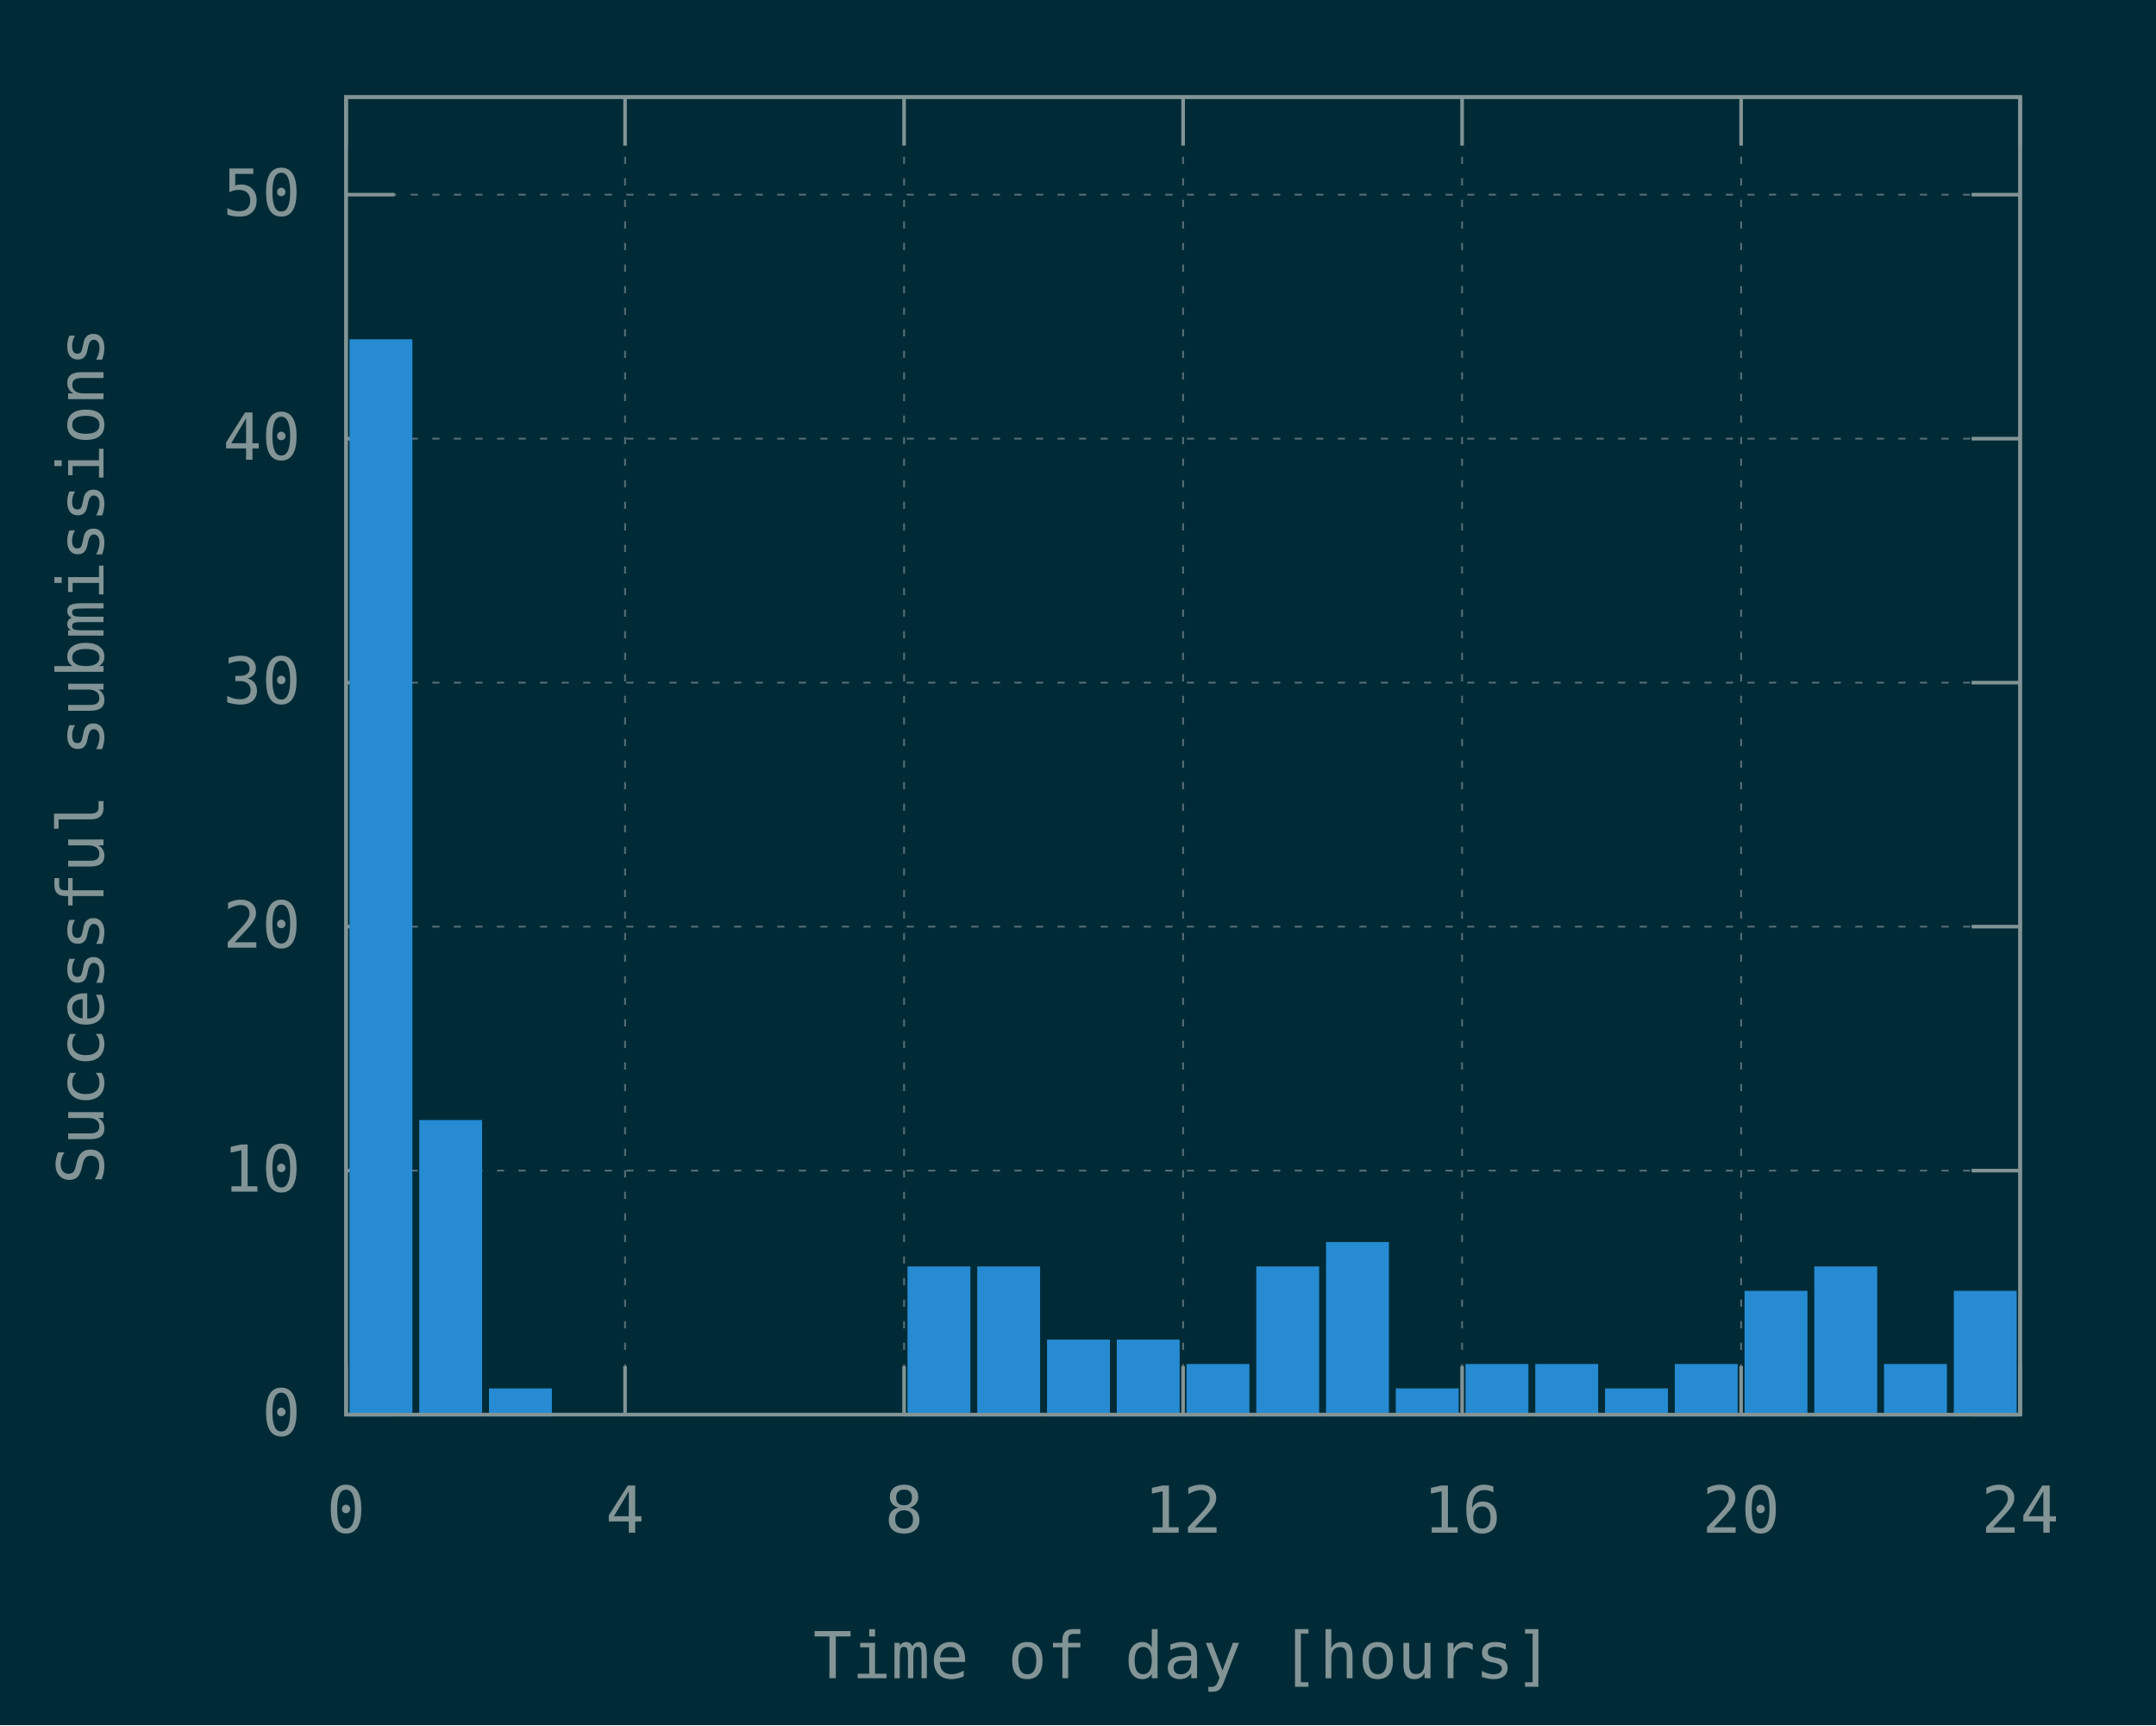
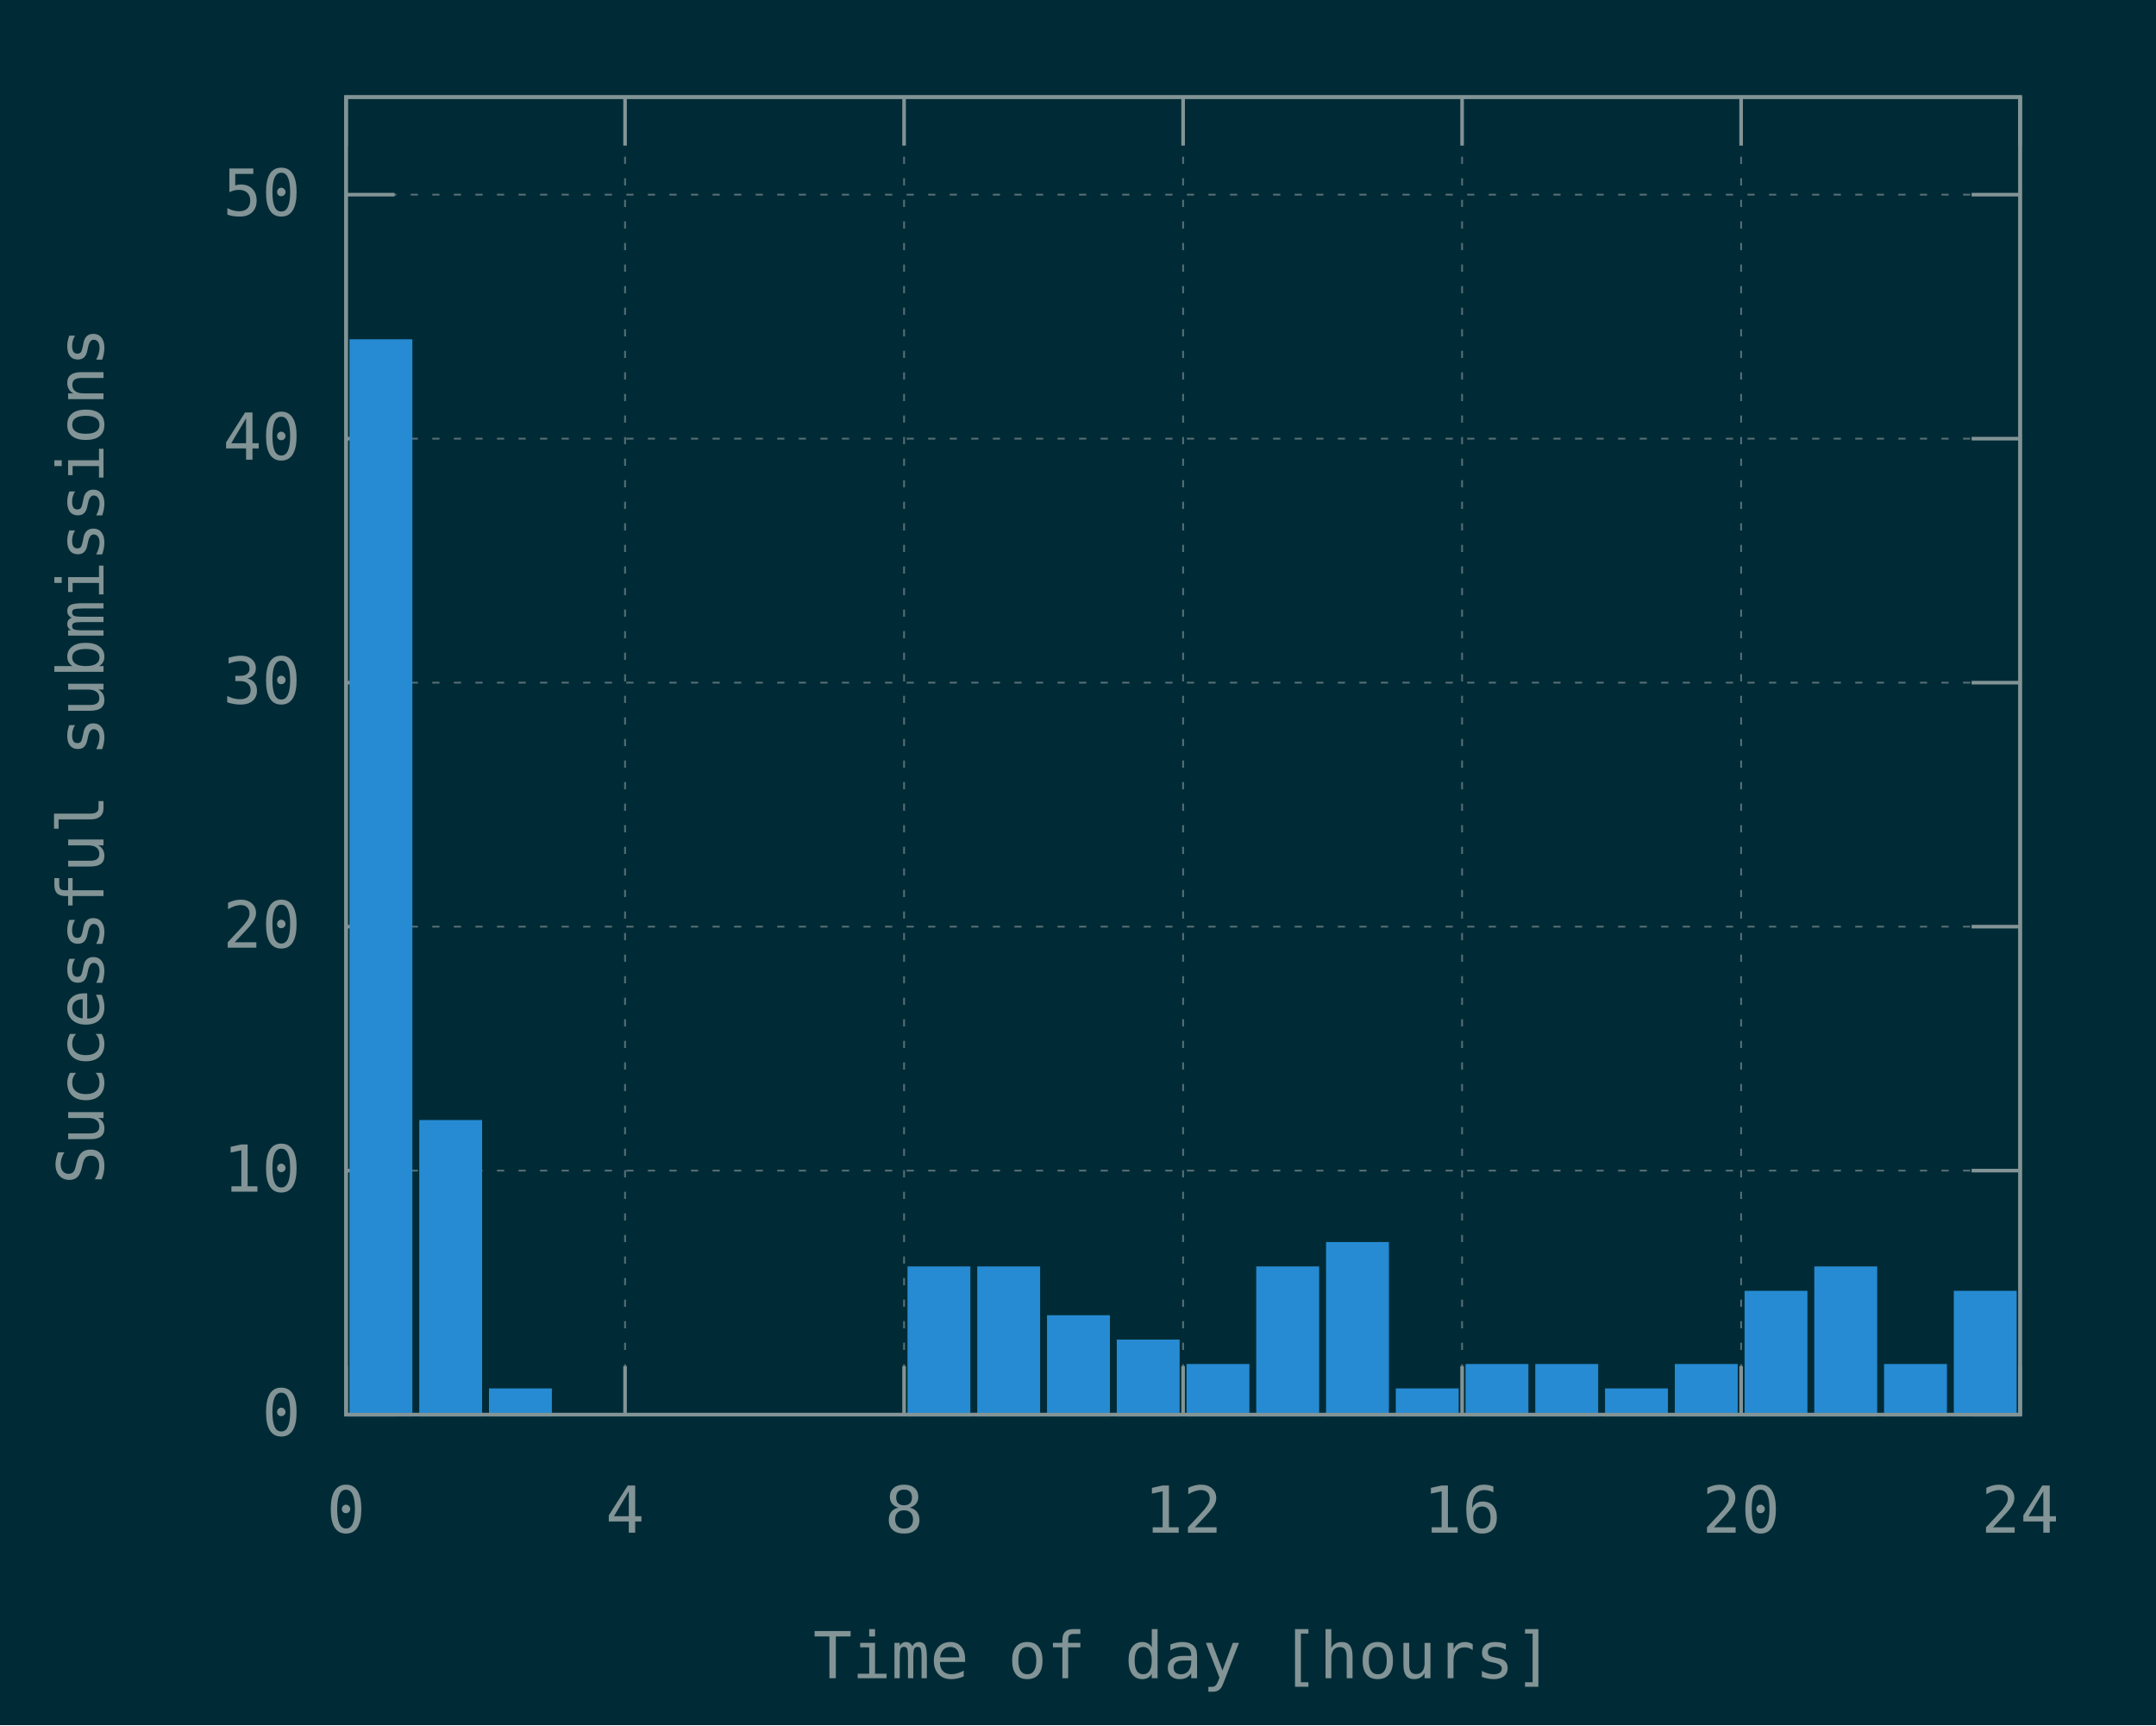
<svg xmlns="http://www.w3.org/2000/svg" xmlns:xlink="http://www.w3.org/1999/xlink" width="600" height="480" viewBox="0 0 600 480">
  <g id="gnuplot_canvas">
    <rect x="0" y="0" width="600" height="480" fill="#002b36" />
    <defs>
      <circle id="gpDot" r="0.5" stroke-width="0.5" stroke="currentColor" />
      <path id="gpPt0" stroke-width="0.148" stroke="currentColor" d="M-1,0 h2 M0,-1 v2" />
      <path id="gpPt1" stroke-width="0.148" stroke="currentColor" d="M-1,-1 L1,1 M1,-1 L-1,1" />
      <path id="gpPt2" stroke-width="0.148" stroke="currentColor" d="M-1,0 L1,0 M0,-1 L0,1 M-1,-1 L1,1 M-1,1 L1,-1" />
      <rect id="gpPt3" stroke-width="0.148" stroke="currentColor" x="-1" y="-1" width="2" height="2" />
      <rect id="gpPt4" stroke-width="0.148" stroke="currentColor" fill="currentColor" x="-1" y="-1" width="2" height="2" />
      <circle id="gpPt5" stroke-width="0.148" stroke="currentColor" cx="0" cy="0" r="1" />
      <use xlink:href="#gpPt5" id="gpPt6" fill="currentColor" stroke="none" />
      <path id="gpPt7" stroke-width="0.148" stroke="currentColor" d="M0,-1.33 L-1.33,0.67 L1.33,0.67 z" />
      <use xlink:href="#gpPt7" id="gpPt8" fill="currentColor" stroke="none" />
      <use xlink:href="#gpPt7" id="gpPt9" stroke="currentColor" transform="rotate(180)" />
      <use xlink:href="#gpPt9" id="gpPt10" fill="currentColor" stroke="none" />
      <use xlink:href="#gpPt3" id="gpPt11" stroke="currentColor" transform="rotate(45)" />
      <use xlink:href="#gpPt11" id="gpPt12" fill="currentColor" stroke="none" />
      <path id="gpPt13" stroke-width="0.148" stroke="currentColor" d="M0,1.330 L1.265,0.411 L0.782,-1.067 L-0.782,-1.076 L-1.265,0.411 z" />
      <use xlink:href="#gpPt13" id="gpPt14" fill="currentColor" stroke="none" />
      <filter id="textbox" filterUnits="objectBoundingBox" x="0" y="0" height="1" width="1">
        <feFlood flood-color="#002B36" flood-opacity="1" result="bgnd" />
        <feComposite in="SourceGraphic" in2="bgnd" operator="atop" />
      </filter>
      <filter id="greybox" filterUnits="objectBoundingBox" x="0" y="0" height="1" width="1">
        <feFlood flood-color="lightgrey" flood-opacity="1" result="grey" />
        <feComposite in="SourceGraphic" in2="grey" operator="atop" />
      </filter>
    </defs>
    <g fill="none" color="#002B36" stroke="currentColor" stroke-width="1.00" stroke-linecap="butt" stroke-linejoin="miter">
</g>
    <g fill="none" color="black" stroke="currentColor" stroke-width="1.00" stroke-linecap="butt" stroke-linejoin="miter">
</g>
    <g fill="none" color="black" stroke="rgb(131, 148, 150)" stroke-width="0.50" stroke-linecap="butt" stroke-linejoin="miter">
</g>
    <g fill="none" color="gray" stroke="currentColor" stroke-width="0.50" stroke-linecap="butt" stroke-linejoin="miter">
      <path stroke="rgb( 88, 110, 117)" stroke-dasharray="2,4" class="gridline" d="M96.30,393.60 L562.19,393.60  " />
    </g>
    <g fill="none" color="gray" stroke="rgb( 88, 110, 117)" stroke-width="1.00" stroke-linecap="butt" stroke-linejoin="miter">
</g>
    <g fill="none" color="black" stroke="currentColor" stroke-width="1.00" stroke-linecap="butt" stroke-linejoin="miter">
      <path stroke="rgb(131, 148, 150)" d="M96.30,393.60 L109.80,393.60 M562.19,393.60 L548.69,393.60  " />
      <g transform="translate(83.70,399.45)" stroke="none" fill="rgb(131,148,150)" font-family="Inconsolata" font-size="18.00" text-anchor="end">
        <text>
          <tspan font-family="Inconsolata"> 0</tspan>
        </text>
      </g>
    </g>
    <g fill="none" color="black" stroke="currentColor" stroke-width="1.00" stroke-linecap="butt" stroke-linejoin="miter">
</g>
    <g fill="none" color="black" stroke="rgb(131, 148, 150)" stroke-width="0.50" stroke-linecap="butt" stroke-linejoin="miter">
</g>
    <g fill="none" color="gray" stroke="currentColor" stroke-width="0.50" stroke-linecap="butt" stroke-linejoin="miter">
      <path stroke="rgb( 88, 110, 117)" stroke-dasharray="2,4" class="gridline" d="M96.30,325.71 L562.19,325.71  " />
    </g>
    <g fill="none" color="gray" stroke="rgb( 88, 110, 117)" stroke-width="1.00" stroke-linecap="butt" stroke-linejoin="miter">
</g>
    <g fill="none" color="black" stroke="currentColor" stroke-width="1.00" stroke-linecap="butt" stroke-linejoin="miter">
      <path stroke="rgb(131, 148, 150)" d="M96.30,325.71 L109.80,325.71 M562.19,325.71 L548.69,325.71  " />
      <g transform="translate(83.70,331.56)" stroke="none" fill="rgb(131,148,150)" font-family="Inconsolata" font-size="18.00" text-anchor="end">
        <text>
          <tspan font-family="Inconsolata"> 10</tspan>
        </text>
      </g>
    </g>
    <g fill="none" color="black" stroke="currentColor" stroke-width="1.00" stroke-linecap="butt" stroke-linejoin="miter">
</g>
    <g fill="none" color="black" stroke="rgb(131, 148, 150)" stroke-width="0.50" stroke-linecap="butt" stroke-linejoin="miter">
</g>
    <g fill="none" color="gray" stroke="currentColor" stroke-width="0.50" stroke-linecap="butt" stroke-linejoin="miter">
      <path stroke="rgb( 88, 110, 117)" stroke-dasharray="2,4" class="gridline" d="M96.30,257.83 L562.19,257.83  " />
    </g>
    <g fill="none" color="gray" stroke="rgb( 88, 110, 117)" stroke-width="1.00" stroke-linecap="butt" stroke-linejoin="miter">
</g>
    <g fill="none" color="black" stroke="currentColor" stroke-width="1.00" stroke-linecap="butt" stroke-linejoin="miter">
      <path stroke="rgb(131, 148, 150)" d="M96.30,257.83 L109.80,257.83 M562.19,257.83 L548.69,257.83  " />
      <g transform="translate(83.70,263.68)" stroke="none" fill="rgb(131,148,150)" font-family="Inconsolata" font-size="18.00" text-anchor="end">
        <text>
          <tspan font-family="Inconsolata"> 20</tspan>
        </text>
      </g>
    </g>
    <g fill="none" color="black" stroke="currentColor" stroke-width="1.00" stroke-linecap="butt" stroke-linejoin="miter">
</g>
    <g fill="none" color="black" stroke="rgb(131, 148, 150)" stroke-width="0.50" stroke-linecap="butt" stroke-linejoin="miter">
</g>
    <g fill="none" color="gray" stroke="currentColor" stroke-width="0.50" stroke-linecap="butt" stroke-linejoin="miter">
      <path stroke="rgb( 88, 110, 117)" stroke-dasharray="2,4" class="gridline" d="M96.30,189.94 L562.19,189.94  " />
    </g>
    <g fill="none" color="gray" stroke="rgb( 88, 110, 117)" stroke-width="1.00" stroke-linecap="butt" stroke-linejoin="miter">
</g>
    <g fill="none" color="black" stroke="currentColor" stroke-width="1.00" stroke-linecap="butt" stroke-linejoin="miter">
      <path stroke="rgb(131, 148, 150)" d="M96.30,189.94 L109.80,189.94 M562.19,189.94 L548.69,189.94  " />
      <g transform="translate(83.70,195.79)" stroke="none" fill="rgb(131,148,150)" font-family="Inconsolata" font-size="18.00" text-anchor="end">
        <text>
          <tspan font-family="Inconsolata"> 30</tspan>
        </text>
      </g>
    </g>
    <g fill="none" color="black" stroke="currentColor" stroke-width="1.00" stroke-linecap="butt" stroke-linejoin="miter">
</g>
    <g fill="none" color="black" stroke="rgb(131, 148, 150)" stroke-width="0.50" stroke-linecap="butt" stroke-linejoin="miter">
</g>
    <g fill="none" color="gray" stroke="currentColor" stroke-width="0.50" stroke-linecap="butt" stroke-linejoin="miter">
      <path stroke="rgb( 88, 110, 117)" stroke-dasharray="2,4" class="gridline" d="M96.30,122.05 L562.19,122.05  " />
    </g>
    <g fill="none" color="gray" stroke="rgb( 88, 110, 117)" stroke-width="1.00" stroke-linecap="butt" stroke-linejoin="miter">
</g>
    <g fill="none" color="black" stroke="currentColor" stroke-width="1.00" stroke-linecap="butt" stroke-linejoin="miter">
      <path stroke="rgb(131, 148, 150)" d="M96.30,122.05 L109.80,122.05 M562.19,122.05 L548.69,122.05  " />
      <g transform="translate(83.70,127.90)" stroke="none" fill="rgb(131,148,150)" font-family="Inconsolata" font-size="18.00" text-anchor="end">
        <text>
          <tspan font-family="Inconsolata"> 40</tspan>
        </text>
      </g>
    </g>
    <g fill="none" color="black" stroke="currentColor" stroke-width="1.00" stroke-linecap="butt" stroke-linejoin="miter">
</g>
    <g fill="none" color="black" stroke="rgb(131, 148, 150)" stroke-width="0.50" stroke-linecap="butt" stroke-linejoin="miter">
</g>
    <g fill="none" color="gray" stroke="currentColor" stroke-width="0.50" stroke-linecap="butt" stroke-linejoin="miter">
      <path stroke="rgb( 88, 110, 117)" stroke-dasharray="2,4" class="gridline" d="M96.30,54.16 L562.19,54.16  " />
    </g>
    <g fill="none" color="gray" stroke="rgb( 88, 110, 117)" stroke-width="1.00" stroke-linecap="butt" stroke-linejoin="miter">
</g>
    <g fill="none" color="black" stroke="currentColor" stroke-width="1.00" stroke-linecap="butt" stroke-linejoin="miter">
      <path stroke="rgb(131, 148, 150)" d="M96.30,54.16 L109.80,54.16 M562.19,54.16 L548.69,54.16  " />
      <g transform="translate(83.70,60.01)" stroke="none" fill="rgb(131,148,150)" font-family="Inconsolata" font-size="18.00" text-anchor="end">
        <text>
          <tspan font-family="Inconsolata"> 50</tspan>
        </text>
      </g>
    </g>
    <g fill="none" color="black" stroke="currentColor" stroke-width="1.00" stroke-linecap="butt" stroke-linejoin="miter">
</g>
    <g fill="none" color="black" stroke="rgb(131, 148, 150)" stroke-width="0.50" stroke-linecap="butt" stroke-linejoin="miter">
</g>
    <g fill="none" color="gray" stroke="currentColor" stroke-width="0.50" stroke-linecap="butt" stroke-linejoin="miter">
      <path stroke="rgb( 88, 110, 117)" stroke-dasharray="2,4" class="gridline" d="M96.30,393.60 L96.30,27.01  " />
    </g>
    <g fill="none" color="gray" stroke="rgb( 88, 110, 117)" stroke-width="1.00" stroke-linecap="butt" stroke-linejoin="miter">
</g>
    <g fill="none" color="black" stroke="currentColor" stroke-width="1.00" stroke-linecap="butt" stroke-linejoin="miter">
      <path stroke="rgb(131, 148, 150)" d="M96.30,393.60 L96.30,380.10 M96.30,27.01 L96.30,40.51  " />
      <g transform="translate(96.30,426.45)" stroke="none" fill="rgb(131,148,150)" font-family="Inconsolata" font-size="18.00" text-anchor="middle">
        <text>
          <tspan font-family="Inconsolata"> 0</tspan>
        </text>
      </g>
    </g>
    <g fill="none" color="black" stroke="currentColor" stroke-width="1.00" stroke-linecap="butt" stroke-linejoin="miter">
</g>
    <g fill="none" color="black" stroke="rgb(131, 148, 150)" stroke-width="0.50" stroke-linecap="butt" stroke-linejoin="miter">
</g>
    <g fill="none" color="gray" stroke="currentColor" stroke-width="0.50" stroke-linecap="butt" stroke-linejoin="miter">
      <path stroke="rgb( 88, 110, 117)" stroke-dasharray="2,4" class="gridline" d="M173.95,393.60 L173.95,27.01  " />
    </g>
    <g fill="none" color="gray" stroke="rgb( 88, 110, 117)" stroke-width="1.00" stroke-linecap="butt" stroke-linejoin="miter">
</g>
    <g fill="none" color="black" stroke="currentColor" stroke-width="1.00" stroke-linecap="butt" stroke-linejoin="miter">
      <path stroke="rgb(131, 148, 150)" d="M173.95,393.60 L173.95,380.10 M173.95,27.01 L173.95,40.51  " />
      <g transform="translate(173.95,426.45)" stroke="none" fill="rgb(131,148,150)" font-family="Inconsolata" font-size="18.00" text-anchor="middle">
        <text>
          <tspan font-family="Inconsolata"> 4</tspan>
        </text>
      </g>
    </g>
    <g fill="none" color="black" stroke="currentColor" stroke-width="1.00" stroke-linecap="butt" stroke-linejoin="miter">
</g>
    <g fill="none" color="black" stroke="rgb(131, 148, 150)" stroke-width="0.50" stroke-linecap="butt" stroke-linejoin="miter">
</g>
    <g fill="none" color="gray" stroke="currentColor" stroke-width="0.50" stroke-linecap="butt" stroke-linejoin="miter">
      <path stroke="rgb( 88, 110, 117)" stroke-dasharray="2,4" class="gridline" d="M251.60,393.60 L251.60,27.01  " />
    </g>
    <g fill="none" color="gray" stroke="rgb( 88, 110, 117)" stroke-width="1.00" stroke-linecap="butt" stroke-linejoin="miter">
</g>
    <g fill="none" color="black" stroke="currentColor" stroke-width="1.00" stroke-linecap="butt" stroke-linejoin="miter">
      <path stroke="rgb(131, 148, 150)" d="M251.60,393.60 L251.60,380.10 M251.60,27.01 L251.60,40.51  " />
      <g transform="translate(251.60,426.45)" stroke="none" fill="rgb(131,148,150)" font-family="Inconsolata" font-size="18.00" text-anchor="middle">
        <text>
          <tspan font-family="Inconsolata"> 8</tspan>
        </text>
      </g>
    </g>
    <g fill="none" color="black" stroke="currentColor" stroke-width="1.00" stroke-linecap="butt" stroke-linejoin="miter">
</g>
    <g fill="none" color="black" stroke="rgb(131, 148, 150)" stroke-width="0.50" stroke-linecap="butt" stroke-linejoin="miter">
</g>
    <g fill="none" color="gray" stroke="currentColor" stroke-width="0.50" stroke-linecap="butt" stroke-linejoin="miter">
      <path stroke="rgb( 88, 110, 117)" stroke-dasharray="2,4" class="gridline" d="M329.25,393.60 L329.25,27.01  " />
    </g>
    <g fill="none" color="gray" stroke="rgb( 88, 110, 117)" stroke-width="1.00" stroke-linecap="butt" stroke-linejoin="miter">
</g>
    <g fill="none" color="black" stroke="currentColor" stroke-width="1.00" stroke-linecap="butt" stroke-linejoin="miter">
      <path stroke="rgb(131, 148, 150)" d="M329.25,393.60 L329.25,380.10 M329.25,27.01 L329.25,40.51  " />
      <g transform="translate(329.25,426.45)" stroke="none" fill="rgb(131,148,150)" font-family="Inconsolata" font-size="18.00" text-anchor="middle">
        <text>
          <tspan font-family="Inconsolata"> 12</tspan>
        </text>
      </g>
    </g>
    <g fill="none" color="black" stroke="currentColor" stroke-width="1.00" stroke-linecap="butt" stroke-linejoin="miter">
</g>
    <g fill="none" color="black" stroke="rgb(131, 148, 150)" stroke-width="0.50" stroke-linecap="butt" stroke-linejoin="miter">
</g>
    <g fill="none" color="gray" stroke="currentColor" stroke-width="0.50" stroke-linecap="butt" stroke-linejoin="miter">
      <path stroke="rgb( 88, 110, 117)" stroke-dasharray="2,4" class="gridline" d="M406.89,393.60 L406.89,27.01  " />
    </g>
    <g fill="none" color="gray" stroke="rgb( 88, 110, 117)" stroke-width="1.00" stroke-linecap="butt" stroke-linejoin="miter">
</g>
    <g fill="none" color="black" stroke="currentColor" stroke-width="1.00" stroke-linecap="butt" stroke-linejoin="miter">
      <path stroke="rgb(131, 148, 150)" d="M406.89,393.60 L406.89,380.10 M406.89,27.01 L406.89,40.51  " />
      <g transform="translate(406.89,426.45)" stroke="none" fill="rgb(131,148,150)" font-family="Inconsolata" font-size="18.00" text-anchor="middle">
        <text>
          <tspan font-family="Inconsolata"> 16</tspan>
        </text>
      </g>
    </g>
    <g fill="none" color="black" stroke="currentColor" stroke-width="1.00" stroke-linecap="butt" stroke-linejoin="miter">
</g>
    <g fill="none" color="black" stroke="rgb(131, 148, 150)" stroke-width="0.50" stroke-linecap="butt" stroke-linejoin="miter">
</g>
    <g fill="none" color="gray" stroke="currentColor" stroke-width="0.50" stroke-linecap="butt" stroke-linejoin="miter">
      <path stroke="rgb( 88, 110, 117)" stroke-dasharray="2,4" class="gridline" d="M484.54,393.60 L484.54,40.51 L484.54,27.01  " />
    </g>
    <g fill="none" color="gray" stroke="rgb( 88, 110, 117)" stroke-width="1.00" stroke-linecap="butt" stroke-linejoin="miter">
</g>
    <g fill="none" color="black" stroke="currentColor" stroke-width="1.00" stroke-linecap="butt" stroke-linejoin="miter">
      <path stroke="rgb(131, 148, 150)" d="M484.54,393.60 L484.54,380.10 M484.54,27.01 L484.54,40.51  " />
      <g transform="translate(484.54,426.45)" stroke="none" fill="rgb(131,148,150)" font-family="Inconsolata" font-size="18.00" text-anchor="middle">
        <text>
          <tspan font-family="Inconsolata"> 20</tspan>
        </text>
      </g>
    </g>
    <g fill="none" color="black" stroke="currentColor" stroke-width="1.00" stroke-linecap="butt" stroke-linejoin="miter">
</g>
    <g fill="none" color="black" stroke="rgb(131, 148, 150)" stroke-width="0.50" stroke-linecap="butt" stroke-linejoin="miter">
</g>
    <g fill="none" color="gray" stroke="currentColor" stroke-width="0.50" stroke-linecap="butt" stroke-linejoin="miter">
      <path stroke="rgb( 88, 110, 117)" stroke-dasharray="2,4" class="gridline" d="M562.19,393.60 L562.19,27.01  " />
    </g>
    <g fill="none" color="gray" stroke="rgb( 88, 110, 117)" stroke-width="1.00" stroke-linecap="butt" stroke-linejoin="miter">
</g>
    <g fill="none" color="black" stroke="currentColor" stroke-width="1.00" stroke-linecap="butt" stroke-linejoin="miter">
      <path stroke="rgb(131, 148, 150)" d="M562.19,393.60 L562.19,380.10 M562.19,27.01 L562.19,40.51  " />
      <g transform="translate(562.19,426.45)" stroke="none" fill="rgb(131,148,150)" font-family="Inconsolata" font-size="18.00" text-anchor="middle">
        <text>
          <tspan font-family="Inconsolata"> 24</tspan>
        </text>
      </g>
    </g>
    <g fill="none" color="black" stroke="currentColor" stroke-width="1.00" stroke-linecap="butt" stroke-linejoin="miter">
</g>
    <g fill="none" color="black" stroke="currentColor" stroke-width="1.00" stroke-linecap="butt" stroke-linejoin="miter">
      <path stroke="rgb(131, 148, 150)" d="M96.30,27.01 L96.30,393.60 L562.19,393.60 L562.19,27.01 L96.30,27.01 Z  " />
    </g>
    <g fill="none" color="black" stroke="currentColor" stroke-width="1.00" stroke-linecap="butt" stroke-linejoin="miter">
      <g transform="translate(28.80,210.31) rotate(270)" stroke="none" fill="rgb(131,148,150)" font-family="Inconsolata" font-size="18.00" text-anchor="middle">
        <text>
          <tspan font-family="Inconsolata">Successful submissions</tspan>
        </text>
      </g>
    </g>
    <g fill="none" color="black" stroke="currentColor" stroke-width="1.00" stroke-linecap="butt" stroke-linejoin="miter">
      <g transform="translate(329.24,466.95)" stroke="none" fill="rgb(131,148,150)" font-family="Inconsolata" font-size="18.00" text-anchor="middle">
        <text>
          <tspan font-family="Inconsolata">Time of day [hours]</tspan>
        </text>
      </g>
    </g>
    <g fill="none" color="black" stroke="currentColor" stroke-width="1.00" stroke-linecap="butt" stroke-linejoin="miter">
</g>
    <g id="gnuplot_plot_1">
      <g fill="none" color="black" stroke="currentColor" stroke-width="1.00" stroke-linecap="butt" stroke-linejoin="miter">
        <g stroke="none" shape-rendering="crispEdges">
          <polygon fill="rgb( 38, 139, 210)" points="97.76,393.60 114.27,393.60 114.27,94.89 97.76,94.89 " />
        </g>
        <path stroke="rgb( 38, 139, 210)" d="M97.76,393.60 L97.76,94.90 L114.26,94.90 L114.26,393.60 L97.76,393.60 Z  " />
        <g stroke="none" shape-rendering="crispEdges">
          <polygon fill="rgb( 38, 139, 210)" points="117.17,393.60 133.68,393.60 133.68,312.13 117.17,312.13 " />
        </g>
        <path stroke="rgb( 38, 139, 210)" d="M117.17,393.60 L117.17,312.14 L133.67,312.14 L133.67,393.60 L117.17,393.60 Z  " />
        <g stroke="none" shape-rendering="crispEdges">
          <polygon fill="rgb( 38, 139, 210)" points="136.58,393.60 153.09,393.60 153.09,386.80 136.58,386.80 " />
        </g>
        <path stroke="rgb( 38, 139, 210)" d="M136.58,393.60 L136.58,386.81 L153.08,386.81 L153.08,393.60 L136.58,393.60 Z  " />
        <g stroke="none" shape-rendering="crispEdges">
          <polygon fill="rgb( 38, 139, 210)" points="253.05,393.60 269.56,393.60 269.56,352.86 253.05,352.86 " />
        </g>
        <path stroke="rgb( 38, 139, 210)" d="M253.05,393.60 L253.05,352.87 L269.55,352.87 L269.55,393.60 L253.05,393.60 Z  " />
        <g stroke="none" shape-rendering="crispEdges">
          <polygon fill="rgb( 38, 139, 210)" points="272.46,393.60 288.97,393.60 288.97,352.86 272.46,352.86 " />
        </g>
        <path stroke="rgb( 38, 139, 210)" d="M272.46,393.60 L272.46,352.87 L288.96,352.87 L288.96,393.60 L272.46,393.60 Z  " />
        <g stroke="none" shape-rendering="crispEdges">
-           <polygon fill="rgb( 38, 139, 210)" points="291.88,393.60 308.39,393.60 308.39,373.22 291.88,373.22 " />
-         </g>
-         <path stroke="rgb( 38, 139, 210)" d="M291.88,393.60 L291.88,373.23 L308.38,373.23 L308.38,393.60 L291.88,393.60 Z  " />
+           <polygon fill="rgb( 38, 139, 210)" points="291.88,393.60 308.39,393.60 308.39,366.44 291.88,366.44 " />
+         </g>
+         <path stroke="rgb( 38, 139, 210)" d="M291.88,393.60 L291.88,366.45 L308.38,366.45 L308.38,393.60 L291.88,393.60 Z  " />
        <g stroke="none" shape-rendering="crispEdges">
          <polygon fill="rgb( 38, 139, 210)" points="311.29,393.60 327.80,393.60 327.80,373.22 311.29,373.22 " />
        </g>
        <path stroke="rgb( 38, 139, 210)" d="M311.29,393.60 L311.29,373.23 L327.79,373.23 L327.79,393.60 L311.29,393.60 Z  " />
        <g stroke="none" shape-rendering="crispEdges">
          <polygon fill="rgb( 38, 139, 210)" points="330.70,393.60 347.21,393.60 347.21,380.01 330.70,380.01 " />
        </g>
        <path stroke="rgb( 38, 139, 210)" d="M330.70,393.60 L330.70,380.02 L347.20,380.02 L347.20,393.60 L330.70,393.60 Z  " />
        <g stroke="none" shape-rendering="crispEdges">
          <polygon fill="rgb( 38, 139, 210)" points="350.11,393.60 366.62,393.60 366.62,352.86 350.11,352.86 " />
        </g>
        <path stroke="rgb( 38, 139, 210)" d="M350.11,393.60 L350.11,352.87 L366.61,352.87 L366.61,393.60 L350.11,393.60 Z  " />
        <g stroke="none" shape-rendering="crispEdges">
          <polygon fill="rgb( 38, 139, 210)" points="369.53,393.60 386.04,393.60 386.04,346.07 369.53,346.07 " />
        </g>
        <path stroke="rgb( 38, 139, 210)" d="M369.53,393.60 L369.53,346.08 L386.03,346.08 L386.03,393.60 L369.53,393.60 Z  " />
        <g stroke="none" shape-rendering="crispEdges">
          <polygon fill="rgb( 38, 139, 210)" points="388.94,393.60 405.45,393.60 405.45,386.80 388.94,386.80 " />
        </g>
        <path stroke="rgb( 38, 139, 210)" d="M388.94,393.60 L388.94,386.81 L405.44,386.81 L405.44,393.60 L388.94,393.60 Z  " />
        <g stroke="none" shape-rendering="crispEdges">
          <polygon fill="rgb( 38, 139, 210)" points="408.35,393.60 424.86,393.60 424.86,380.01 408.35,380.01 " />
        </g>
        <path stroke="rgb( 38, 139, 210)" d="M408.35,393.60 L408.35,380.02 L424.85,380.02 L424.85,393.60 L408.35,393.60 Z  " />
        <g stroke="none" shape-rendering="crispEdges">
          <polygon fill="rgb( 38, 139, 210)" points="427.76,393.60 444.27,393.60 444.27,380.01 427.76,380.01 " />
        </g>
        <path stroke="rgb( 38, 139, 210)" d="M427.76,393.60 L427.76,380.02 L444.26,380.02 L444.26,393.60 L427.76,393.60 Z  " />
        <g stroke="none" shape-rendering="crispEdges">
          <polygon fill="rgb( 38, 139, 210)" points="447.17,393.60 463.68,393.60 463.68,386.80 447.17,386.80 " />
        </g>
        <path stroke="rgb( 38, 139, 210)" d="M447.17,393.60 L447.17,386.81 L463.67,386.81 L463.67,393.60 L447.17,393.60 Z  " />
        <g stroke="none" shape-rendering="crispEdges">
          <polygon fill="rgb( 38, 139, 210)" points="466.59,393.60 483.10,393.60 483.10,380.01 466.59,380.01 " />
        </g>
        <path stroke="rgb( 38, 139, 210)" d="M466.59,393.60 L466.59,380.02 L483.09,380.02 L483.09,393.60 L466.59,393.60 Z  " />
        <g stroke="none" shape-rendering="crispEdges">
          <polygon fill="rgb( 38, 139, 210)" points="486.00,393.60 502.51,393.60 502.51,359.65 486.00,359.65 " />
        </g>
        <path stroke="rgb( 38, 139, 210)" d="M486.00,393.60 L486.00,359.66 L502.50,359.66 L502.50,393.60 L486.00,393.60 Z  " />
        <g stroke="none" shape-rendering="crispEdges">
          <polygon fill="rgb( 38, 139, 210)" points="505.41,393.60 521.92,393.60 521.92,352.86 505.41,352.86 " />
        </g>
        <path stroke="rgb( 38, 139, 210)" d="M505.41,393.60 L505.41,352.87 L521.91,352.87 L521.91,393.60 L505.41,393.60 Z  " />
        <g stroke="none" shape-rendering="crispEdges">
          <polygon fill="rgb( 38, 139, 210)" points="524.82,393.60 541.33,393.60 541.33,380.01 524.82,380.01 " />
        </g>
        <path stroke="rgb( 38, 139, 210)" d="M524.82,393.60 L524.82,380.02 L541.32,380.02 L541.32,393.60 L524.82,393.60 Z  " />
        <g stroke="none" shape-rendering="crispEdges">
          <polygon fill="rgb( 38, 139, 210)" points="544.23,393.60 560.74,393.60 560.74,359.65 544.23,359.65 " />
        </g>
        <path stroke="rgb( 38, 139, 210)" d="M544.23,393.60 L544.23,359.66 L560.73,359.66 L560.73,393.60 L544.23,393.60 Z  " />
      </g>
    </g>
    <g fill="none" color="#002B36" stroke="rgb( 38, 139, 210)" stroke-width="2.00" stroke-linecap="butt" stroke-linejoin="miter">
</g>
    <g fill="none" color="black" stroke="currentColor" stroke-width="2.00" stroke-linecap="butt" stroke-linejoin="miter">
</g>
    <g fill="none" color="black" stroke="black" stroke-width="1.00" stroke-linecap="butt" stroke-linejoin="miter">
</g>
    <g fill="none" color="black" stroke="currentColor" stroke-width="1.00" stroke-linecap="butt" stroke-linejoin="miter">
      <path stroke="rgb(131, 148, 150)" d="M96.30,27.01 L96.30,393.60 L562.19,393.60 L562.19,27.01 L96.30,27.01 Z  " />
    </g>
    <g fill="none" color="black" stroke="currentColor" stroke-width="1.00" stroke-linecap="butt" stroke-linejoin="miter">
</g>
  </g>
</svg>
